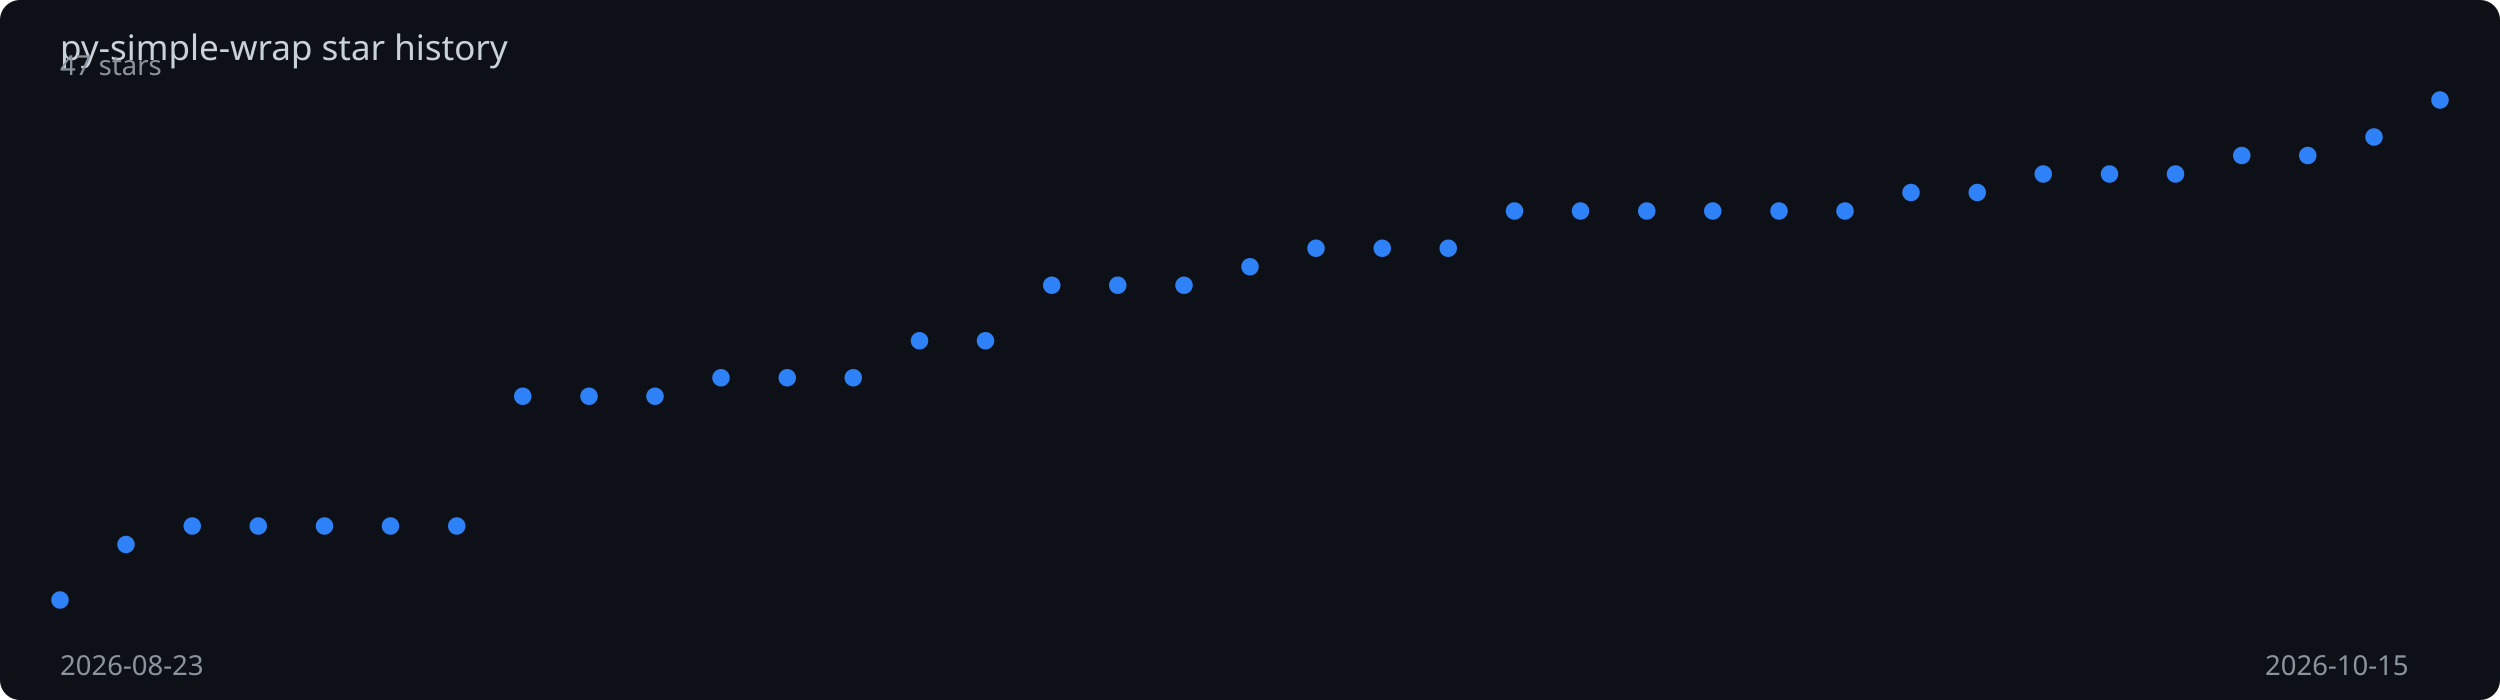
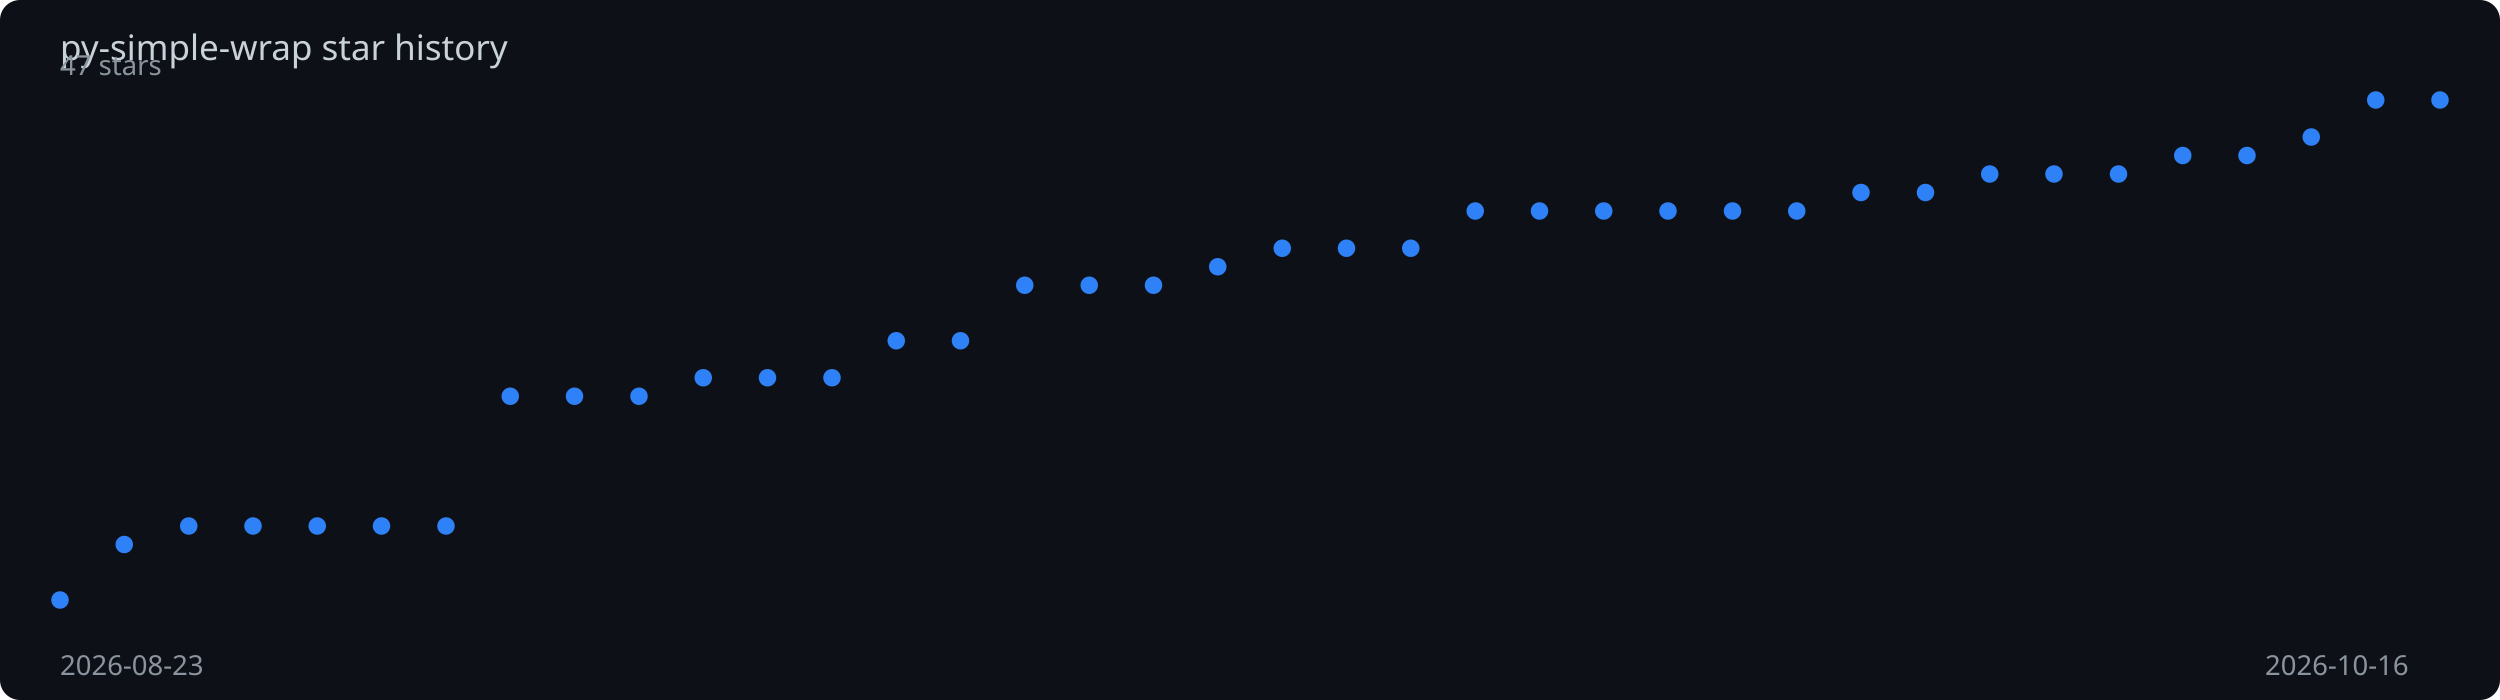
<svg xmlns="http://www.w3.org/2000/svg" viewBox="0 0 1000 280" width="100%" height="280">
  <rect width="1000" height="280" fill="#0d1117" rx="8" />
  <text x="24" y="24" fill="#c9d1d9" font-family="sans-serif" font-size="14">
    py-simple-wrap star history
  </text>
-   <polyline points="24.0,240.0 50.4,217.8 76.9,210.4 103.3,210.4 129.8,210.4 156.2,210.4 182.7,210.4 209.1,158.5 235.6,158.5 262.0,158.5 288.4,151.1 314.9,151.1 341.3,151.1 367.8,136.3 394.2,136.3 420.7,114.1 447.1,114.1 473.6,114.1 500.0,106.7 526.4,99.3 552.9,99.3 579.3,99.3 605.8,84.4 632.2,84.4 658.7,84.4 685.1,84.4 711.6,84.4 738.0,84.4 764.4,77.0 790.9,77.0 817.3,69.6 843.8,69.6 870.2,69.6 896.7,62.2 923.1,62.2 949.6,54.8 976.0,40.0" fill="none" stroke="#2f81f7" stroke-width="2" stroke-dasharray="1019.7" stroke-dashoffset="1019.7">
-     <animate attributeName="stroke-dashoffset" from="1019.7" to="0" dur="2s" fill="freeze" calcMode="spline" keySplines="0.4 0 0.2 1" />
+   <polyline points="24.0,240.0 49.7,217.8 75.5,210.4 101.2,210.4 126.9,210.4 152.6,210.4 178.4,210.4 204.1,158.5 229.8,158.5 255.6,158.5 281.3,151.1 307.0,151.1 332.8,151.1 358.5,136.3 384.2,136.3 409.9,114.1 435.7,114.1 461.4,114.1 487.1,106.7 512.9,99.3 538.6,99.3 564.3,99.3 590.1,84.4 615.8,84.4 641.5,84.4 667.2,84.4 693.0,84.4 718.7,84.4 744.4,77.0 770.2,77.0 795.9,69.6 821.6,69.6 847.4,69.6 873.1,62.2 898.8,62.2 924.5,54.8 950.3,40.0 976.0,40.0" fill="none" stroke="#2f81f7" stroke-width="2" stroke-dasharray="1020.9" stroke-dashoffset="1020.9">
+     <animate attributeName="stroke-dashoffset" from="1020.9" to="0" dur="2s" fill="freeze" calcMode="spline" keySplines="0.4 0 0.2 1" />
  </polyline>
  <circle cx="24.0" cy="240.0" r="3.5" fill="#2f81f7">
    <animate attributeName="opacity" from="0" to="1" begin="0.00s" dur="0.2s" fill="freeze" />
  </circle>
-   <circle cx="50.4" cy="217.8" r="3.5" fill="#2f81f7">
-     <animate attributeName="opacity" from="0" to="1" begin="0.06s" dur="0.2s" fill="freeze" />
+   <circle cx="49.7" cy="217.8" r="3.5" fill="#2f81f7">
+     <animate attributeName="opacity" from="0" to="1" begin="0.05s" dur="0.2s" fill="freeze" />
  </circle>
-   <circle cx="76.9" cy="210.4" r="3.5" fill="#2f81f7">
+   <circle cx="75.5" cy="210.4" r="3.5" fill="#2f81f7">
    <animate attributeName="opacity" from="0" to="1" begin="0.11s" dur="0.2s" fill="freeze" />
  </circle>
-   <circle cx="103.3" cy="210.4" r="3.5" fill="#2f81f7">
-     <animate attributeName="opacity" from="0" to="1" begin="0.17s" dur="0.2s" fill="freeze" />
+   <circle cx="101.2" cy="210.4" r="3.5" fill="#2f81f7">
+     <animate attributeName="opacity" from="0" to="1" begin="0.16s" dur="0.2s" fill="freeze" />
  </circle>
-   <circle cx="129.8" cy="210.4" r="3.5" fill="#2f81f7">
+   <circle cx="126.9" cy="210.4" r="3.5" fill="#2f81f7">
    <animate attributeName="opacity" from="0" to="1" begin="0.22s" dur="0.2s" fill="freeze" />
  </circle>
-   <circle cx="156.2" cy="210.4" r="3.5" fill="#2f81f7">
-     <animate attributeName="opacity" from="0" to="1" begin="0.28s" dur="0.2s" fill="freeze" />
+   <circle cx="152.6" cy="210.4" r="3.5" fill="#2f81f7">
+     <animate attributeName="opacity" from="0" to="1" begin="0.27s" dur="0.2s" fill="freeze" />
  </circle>
-   <circle cx="182.7" cy="210.4" r="3.5" fill="#2f81f7">
-     <animate attributeName="opacity" from="0" to="1" begin="0.33s" dur="0.2s" fill="freeze" />
+   <circle cx="178.4" cy="210.4" r="3.5" fill="#2f81f7">
+     <animate attributeName="opacity" from="0" to="1" begin="0.32s" dur="0.2s" fill="freeze" />
  </circle>
-   <circle cx="209.1" cy="158.5" r="3.5" fill="#2f81f7">
-     <animate attributeName="opacity" from="0" to="1" begin="0.39s" dur="0.2s" fill="freeze" />
+   <circle cx="204.1" cy="158.5" r="3.5" fill="#2f81f7">
+     <animate attributeName="opacity" from="0" to="1" begin="0.38s" dur="0.2s" fill="freeze" />
  </circle>
-   <circle cx="235.6" cy="158.5" r="3.5" fill="#2f81f7">
-     <animate attributeName="opacity" from="0" to="1" begin="0.44s" dur="0.2s" fill="freeze" />
+   <circle cx="229.8" cy="158.5" r="3.5" fill="#2f81f7">
+     <animate attributeName="opacity" from="0" to="1" begin="0.43s" dur="0.2s" fill="freeze" />
  </circle>
-   <circle cx="262.0" cy="158.5" r="3.5" fill="#2f81f7">
-     <animate attributeName="opacity" from="0" to="1" begin="0.50s" dur="0.2s" fill="freeze" />
+   <circle cx="255.6" cy="158.5" r="3.5" fill="#2f81f7">
+     <animate attributeName="opacity" from="0" to="1" begin="0.49s" dur="0.2s" fill="freeze" />
  </circle>
-   <circle cx="288.4" cy="151.1" r="3.5" fill="#2f81f7">
-     <animate attributeName="opacity" from="0" to="1" begin="0.56s" dur="0.2s" fill="freeze" />
+   <circle cx="281.3" cy="151.1" r="3.5" fill="#2f81f7">
+     <animate attributeName="opacity" from="0" to="1" begin="0.54s" dur="0.2s" fill="freeze" />
  </circle>
-   <circle cx="314.9" cy="151.1" r="3.5" fill="#2f81f7">
-     <animate attributeName="opacity" from="0" to="1" begin="0.61s" dur="0.2s" fill="freeze" />
+   <circle cx="307.0" cy="151.1" r="3.5" fill="#2f81f7">
+     <animate attributeName="opacity" from="0" to="1" begin="0.59s" dur="0.2s" fill="freeze" />
  </circle>
-   <circle cx="341.3" cy="151.1" r="3.5" fill="#2f81f7">
-     <animate attributeName="opacity" from="0" to="1" begin="0.67s" dur="0.2s" fill="freeze" />
+   <circle cx="332.8" cy="151.1" r="3.5" fill="#2f81f7">
+     <animate attributeName="opacity" from="0" to="1" begin="0.65s" dur="0.2s" fill="freeze" />
  </circle>
-   <circle cx="367.8" cy="136.3" r="3.5" fill="#2f81f7">
-     <animate attributeName="opacity" from="0" to="1" begin="0.72s" dur="0.2s" fill="freeze" />
+   <circle cx="358.5" cy="136.3" r="3.5" fill="#2f81f7">
+     <animate attributeName="opacity" from="0" to="1" begin="0.70s" dur="0.2s" fill="freeze" />
  </circle>
-   <circle cx="394.2" cy="136.3" r="3.5" fill="#2f81f7">
-     <animate attributeName="opacity" from="0" to="1" begin="0.78s" dur="0.2s" fill="freeze" />
+   <circle cx="384.2" cy="136.3" r="3.5" fill="#2f81f7">
+     <animate attributeName="opacity" from="0" to="1" begin="0.76s" dur="0.2s" fill="freeze" />
  </circle>
-   <circle cx="420.7" cy="114.1" r="3.5" fill="#2f81f7">
-     <animate attributeName="opacity" from="0" to="1" begin="0.83s" dur="0.2s" fill="freeze" />
+   <circle cx="409.9" cy="114.1" r="3.5" fill="#2f81f7">
+     <animate attributeName="opacity" from="0" to="1" begin="0.81s" dur="0.2s" fill="freeze" />
  </circle>
-   <circle cx="447.1" cy="114.1" r="3.5" fill="#2f81f7">
-     <animate attributeName="opacity" from="0" to="1" begin="0.89s" dur="0.2s" fill="freeze" />
+   <circle cx="435.7" cy="114.1" r="3.5" fill="#2f81f7">
+     <animate attributeName="opacity" from="0" to="1" begin="0.86s" dur="0.2s" fill="freeze" />
  </circle>
-   <circle cx="473.6" cy="114.1" r="3.5" fill="#2f81f7">
-     <animate attributeName="opacity" from="0" to="1" begin="0.94s" dur="0.2s" fill="freeze" />
+   <circle cx="461.4" cy="114.1" r="3.5" fill="#2f81f7">
+     <animate attributeName="opacity" from="0" to="1" begin="0.92s" dur="0.2s" fill="freeze" />
  </circle>
-   <circle cx="500.0" cy="106.7" r="3.5" fill="#2f81f7">
-     <animate attributeName="opacity" from="0" to="1" begin="1.00s" dur="0.2s" fill="freeze" />
+   <circle cx="487.1" cy="106.7" r="3.5" fill="#2f81f7">
+     <animate attributeName="opacity" from="0" to="1" begin="0.97s" dur="0.2s" fill="freeze" />
  </circle>
-   <circle cx="526.4" cy="99.3" r="3.5" fill="#2f81f7">
-     <animate attributeName="opacity" from="0" to="1" begin="1.06s" dur="0.2s" fill="freeze" />
+   <circle cx="512.9" cy="99.3" r="3.5" fill="#2f81f7">
+     <animate attributeName="opacity" from="0" to="1" begin="1.03s" dur="0.2s" fill="freeze" />
  </circle>
-   <circle cx="552.9" cy="99.3" r="3.5" fill="#2f81f7">
-     <animate attributeName="opacity" from="0" to="1" begin="1.11s" dur="0.2s" fill="freeze" />
+   <circle cx="538.6" cy="99.3" r="3.5" fill="#2f81f7">
+     <animate attributeName="opacity" from="0" to="1" begin="1.08s" dur="0.2s" fill="freeze" />
  </circle>
-   <circle cx="579.3" cy="99.3" r="3.5" fill="#2f81f7">
-     <animate attributeName="opacity" from="0" to="1" begin="1.17s" dur="0.2s" fill="freeze" />
+   <circle cx="564.3" cy="99.3" r="3.5" fill="#2f81f7">
+     <animate attributeName="opacity" from="0" to="1" begin="1.14s" dur="0.2s" fill="freeze" />
  </circle>
-   <circle cx="605.8" cy="84.4" r="3.5" fill="#2f81f7">
-     <animate attributeName="opacity" from="0" to="1" begin="1.22s" dur="0.2s" fill="freeze" />
+   <circle cx="590.1" cy="84.4" r="3.5" fill="#2f81f7">
+     <animate attributeName="opacity" from="0" to="1" begin="1.19s" dur="0.2s" fill="freeze" />
  </circle>
-   <circle cx="632.2" cy="84.4" r="3.5" fill="#2f81f7">
-     <animate attributeName="opacity" from="0" to="1" begin="1.28s" dur="0.2s" fill="freeze" />
+   <circle cx="615.8" cy="84.4" r="3.5" fill="#2f81f7">
+     <animate attributeName="opacity" from="0" to="1" begin="1.24s" dur="0.2s" fill="freeze" />
  </circle>
-   <circle cx="658.7" cy="84.4" r="3.5" fill="#2f81f7">
-     <animate attributeName="opacity" from="0" to="1" begin="1.33s" dur="0.2s" fill="freeze" />
+   <circle cx="641.5" cy="84.4" r="3.5" fill="#2f81f7">
+     <animate attributeName="opacity" from="0" to="1" begin="1.30s" dur="0.2s" fill="freeze" />
  </circle>
-   <circle cx="685.1" cy="84.4" r="3.5" fill="#2f81f7">
-     <animate attributeName="opacity" from="0" to="1" begin="1.39s" dur="0.2s" fill="freeze" />
+   <circle cx="667.2" cy="84.4" r="3.5" fill="#2f81f7">
+     <animate attributeName="opacity" from="0" to="1" begin="1.35s" dur="0.2s" fill="freeze" />
  </circle>
-   <circle cx="711.6" cy="84.4" r="3.5" fill="#2f81f7">
-     <animate attributeName="opacity" from="0" to="1" begin="1.44s" dur="0.2s" fill="freeze" />
+   <circle cx="693.0" cy="84.4" r="3.5" fill="#2f81f7">
+     <animate attributeName="opacity" from="0" to="1" begin="1.41s" dur="0.2s" fill="freeze" />
  </circle>
-   <circle cx="738.0" cy="84.4" r="3.5" fill="#2f81f7">
-     <animate attributeName="opacity" from="0" to="1" begin="1.50s" dur="0.2s" fill="freeze" />
+   <circle cx="718.7" cy="84.4" r="3.5" fill="#2f81f7">
+     <animate attributeName="opacity" from="0" to="1" begin="1.46s" dur="0.2s" fill="freeze" />
  </circle>
-   <circle cx="764.4" cy="77.0" r="3.5" fill="#2f81f7">
-     <animate attributeName="opacity" from="0" to="1" begin="1.56s" dur="0.2s" fill="freeze" />
+   <circle cx="744.4" cy="77.0" r="3.5" fill="#2f81f7">
+     <animate attributeName="opacity" from="0" to="1" begin="1.51s" dur="0.2s" fill="freeze" />
  </circle>
-   <circle cx="790.9" cy="77.0" r="3.5" fill="#2f81f7">
-     <animate attributeName="opacity" from="0" to="1" begin="1.61s" dur="0.2s" fill="freeze" />
+   <circle cx="770.2" cy="77.0" r="3.5" fill="#2f81f7">
+     <animate attributeName="opacity" from="0" to="1" begin="1.57s" dur="0.2s" fill="freeze" />
  </circle>
-   <circle cx="817.3" cy="69.6" r="3.5" fill="#2f81f7">
-     <animate attributeName="opacity" from="0" to="1" begin="1.67s" dur="0.2s" fill="freeze" />
+   <circle cx="795.9" cy="69.6" r="3.5" fill="#2f81f7">
+     <animate attributeName="opacity" from="0" to="1" begin="1.62s" dur="0.2s" fill="freeze" />
  </circle>
-   <circle cx="843.8" cy="69.6" r="3.5" fill="#2f81f7">
-     <animate attributeName="opacity" from="0" to="1" begin="1.72s" dur="0.2s" fill="freeze" />
+   <circle cx="821.6" cy="69.6" r="3.5" fill="#2f81f7">
+     <animate attributeName="opacity" from="0" to="1" begin="1.68s" dur="0.2s" fill="freeze" />
  </circle>
-   <circle cx="870.2" cy="69.6" r="3.5" fill="#2f81f7">
+   <circle cx="847.4" cy="69.6" r="3.5" fill="#2f81f7">
+     <animate attributeName="opacity" from="0" to="1" begin="1.73s" dur="0.2s" fill="freeze" />
+   </circle>
+   <circle cx="873.1" cy="62.2" r="3.5" fill="#2f81f7">
    <animate attributeName="opacity" from="0" to="1" begin="1.78s" dur="0.2s" fill="freeze" />
  </circle>
-   <circle cx="896.7" cy="62.2" r="3.5" fill="#2f81f7">
-     <animate attributeName="opacity" from="0" to="1" begin="1.83s" dur="0.2s" fill="freeze" />
+   <circle cx="898.8" cy="62.2" r="3.5" fill="#2f81f7">
+     <animate attributeName="opacity" from="0" to="1" begin="1.84s" dur="0.2s" fill="freeze" />
  </circle>
-   <circle cx="923.1" cy="62.2" r="3.5" fill="#2f81f7">
+   <circle cx="924.5" cy="54.8" r="3.5" fill="#2f81f7">
    <animate attributeName="opacity" from="0" to="1" begin="1.89s" dur="0.2s" fill="freeze" />
  </circle>
-   <circle cx="949.6" cy="54.8" r="3.5" fill="#2f81f7">
-     <animate attributeName="opacity" from="0" to="1" begin="1.94s" dur="0.2s" fill="freeze" />
+   <circle cx="950.3" cy="40.0" r="3.5" fill="#2f81f7">
+     <animate attributeName="opacity" from="0" to="1" begin="1.95s" dur="0.2s" fill="freeze" />
  </circle>
  <circle cx="976.0" cy="40.0" r="3.5" fill="#2f81f7">
    <animate attributeName="opacity" from="0" to="1" begin="2.00s" dur="0.2s" fill="freeze" />
  </circle>
  <text x="24" y="270" fill="#8b949e" font-family="sans-serif" font-size="11">2026-08-23</text>
-   <text x="906" y="270" fill="#8b949e" font-family="sans-serif" font-size="11">2026-10-15</text>
+   <text x="906" y="270" fill="#8b949e" font-family="sans-serif" font-size="11">2026-10-16</text>
  <text x="24" y="30" fill="#8b949e" font-family="sans-serif" font-size="11">47 stars</text>
</svg>
